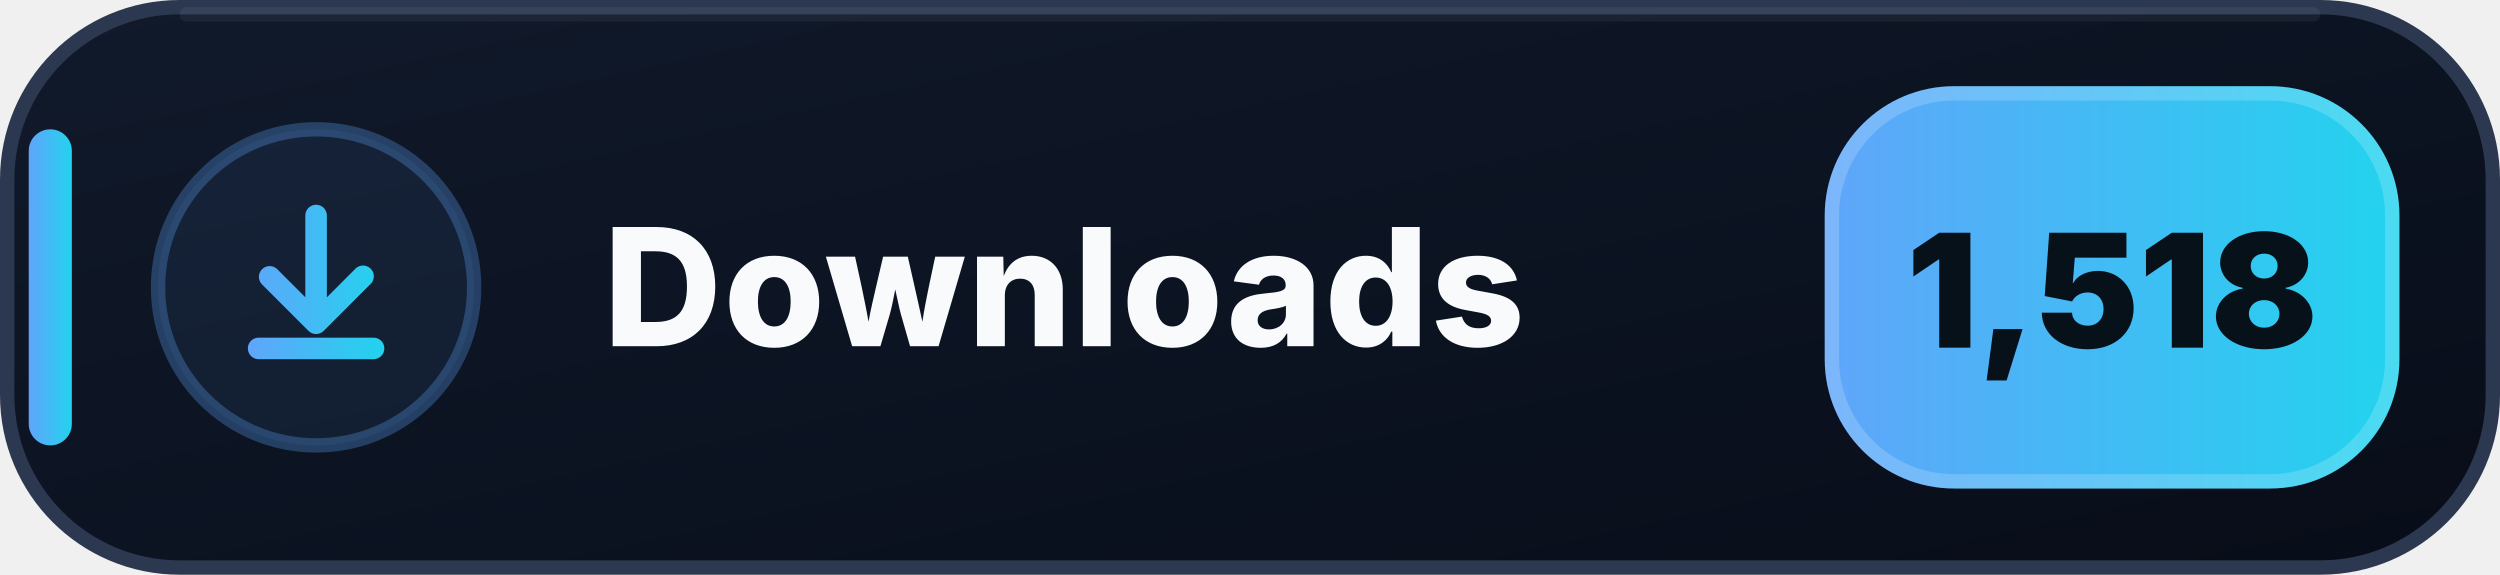
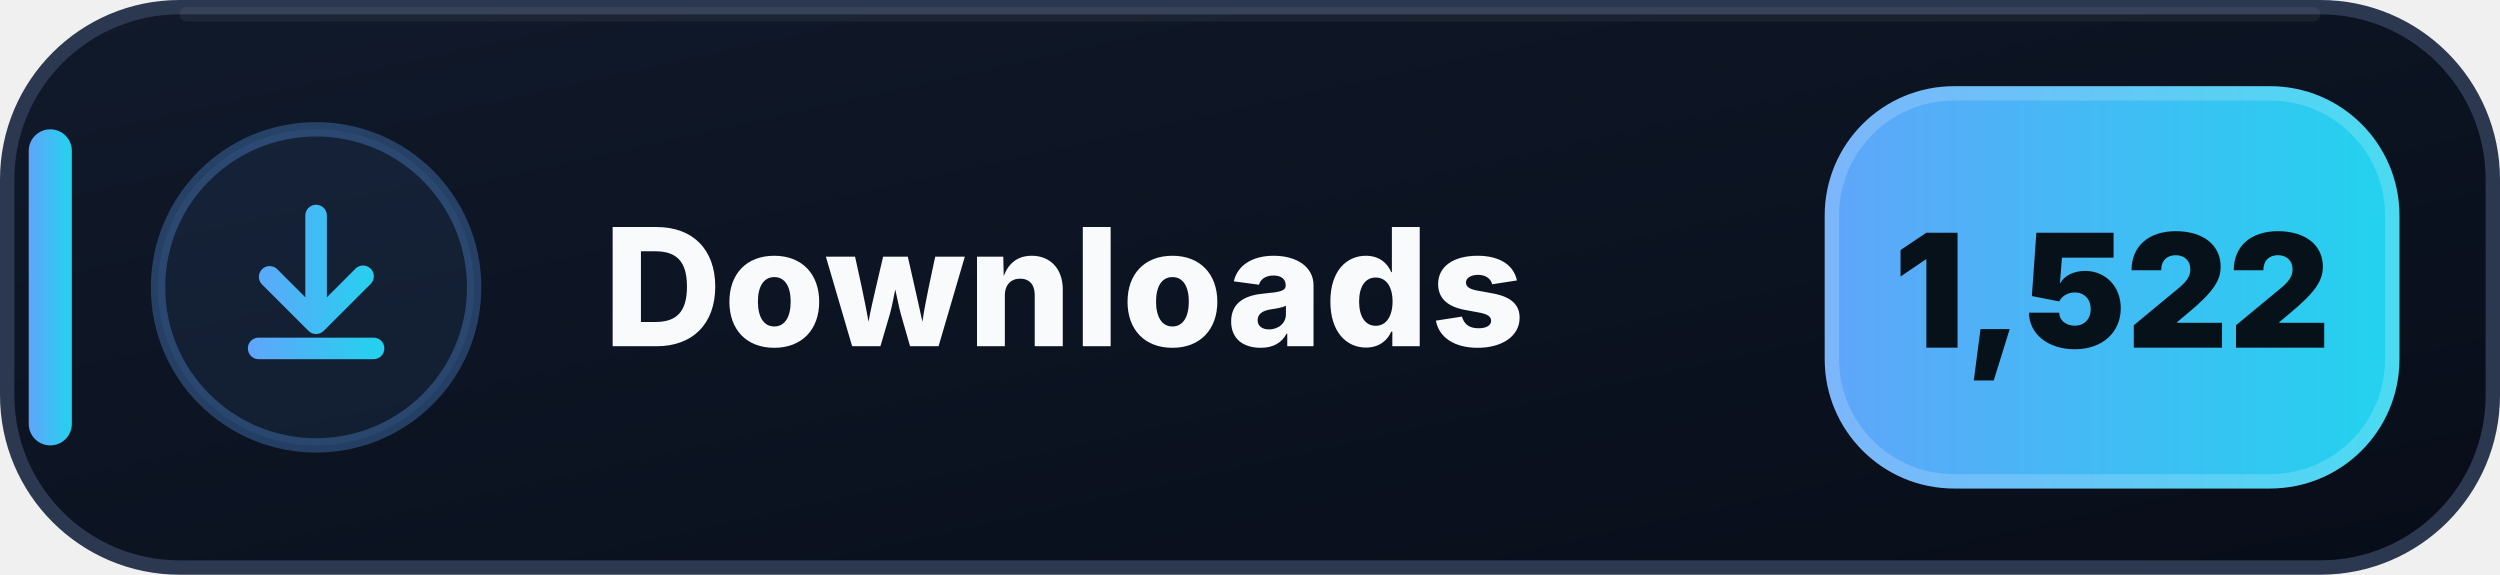
- <svg xmlns="http://www.w3.org/2000/svg" width="174" height="40" viewBox="0 0 174 40" role="img" aria-label="Downloads: 1,518">
+ <svg xmlns="http://www.w3.org/2000/svg" width="174" height="40" viewBox="0 0 174 40" role="img" aria-label="Downloads: 1,522">
  <defs>
    <linearGradient id="downloads-bg" x1="0" y1="0" x2="1" y2="1">
      <stop offset="0" stop-color="#111A2B" />
      <stop offset=".58" stop-color="#0B1220" />
      <stop offset="1" stop-color="#080D18" />
    </linearGradient>
    <linearGradient id="downloads-accent" x1="0" y1="0" x2="1" y2="0">
      <stop offset="0" stop-color="#60A5FA" />
      <stop offset="1" stop-color="#22D3EE" />
    </linearGradient>
  </defs>
  <rect x=".5" y=".5" width="173" height="39" rx="12" fill="url(#downloads-bg)" stroke="#2B3850" />
  <path d="M13 1h148" stroke="#FFFFFF" stroke-opacity=".055" stroke-linecap="round" />
  <rect x="2" y="9" width="3" height="22" rx="1.5" fill="url(#downloads-accent)" />
  <circle cx="22" cy="20" r="11" fill="#60A5FA" fill-opacity=".075" stroke="#60A5FA" stroke-opacity=".3" />
  <g transform="translate(14 12)" fill="url(#downloads-accent)">
    <path d="M8 2.25a.75.75 0 0 1 .75.75v5.69l1.97-1.97a.75.75 0 1 1 1.06 1.06l-3.25 3.25a.75.75 0 0 1-1.06 0L4.22 7.78a.75.75 0 0 1 1.06-1.06l1.97 1.97V3A.75.75 0 0 1 8 2.25Zm-4.75 10a.75.75 0 0 1 .75-.75h8a.75.75 0 0 1 0 1.5H4a.75.75 0 0 1-.75-.75Z" />
  </g>
  <text x="42" y="24.1" fill="#F8FAFC" font-family="Segoe UI,Inter,Arial,sans-serif" font-size="11.4" font-weight="800" letter-spacing=".12">Downloads</text>
  <rect x="127" y="6" width="40" height="28" rx="9" fill="url(#downloads-accent)" />
  <rect x="127.5" y="6.5" width="39" height="27" rx="8.5" fill="none" stroke="#FFFFFF" stroke-opacity=".18" />
-   <text x="147" y="24.2" text-anchor="middle" fill="#07111A" font-family="Segoe UI,Inter,Arial,sans-serif" font-size="11" font-weight="900">1,518</text>
+   <text x="147" y="24.2" text-anchor="middle" fill="#07111A" font-family="Segoe UI,Inter,Arial,sans-serif" font-size="11" font-weight="900">1,522</text>
</svg>
